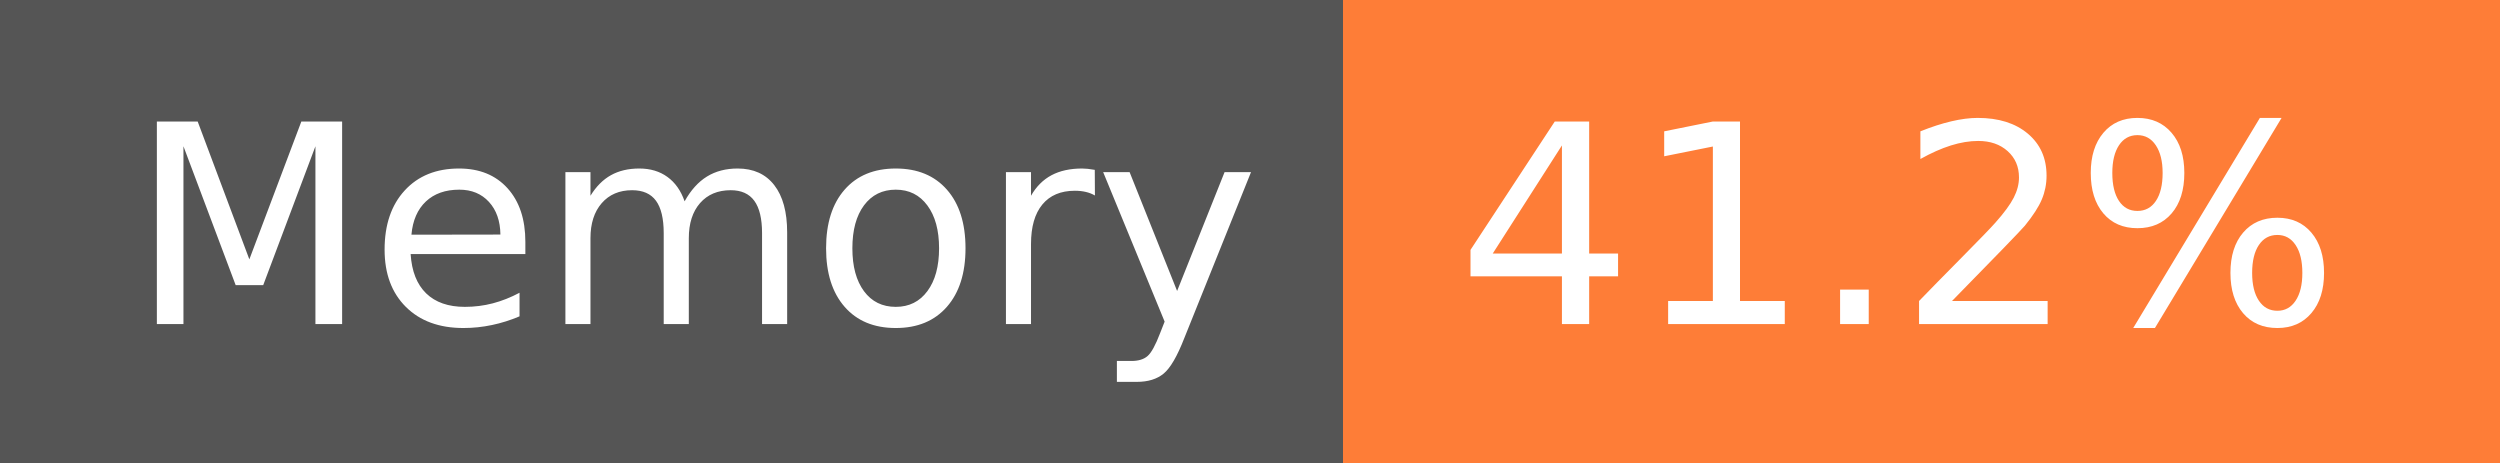
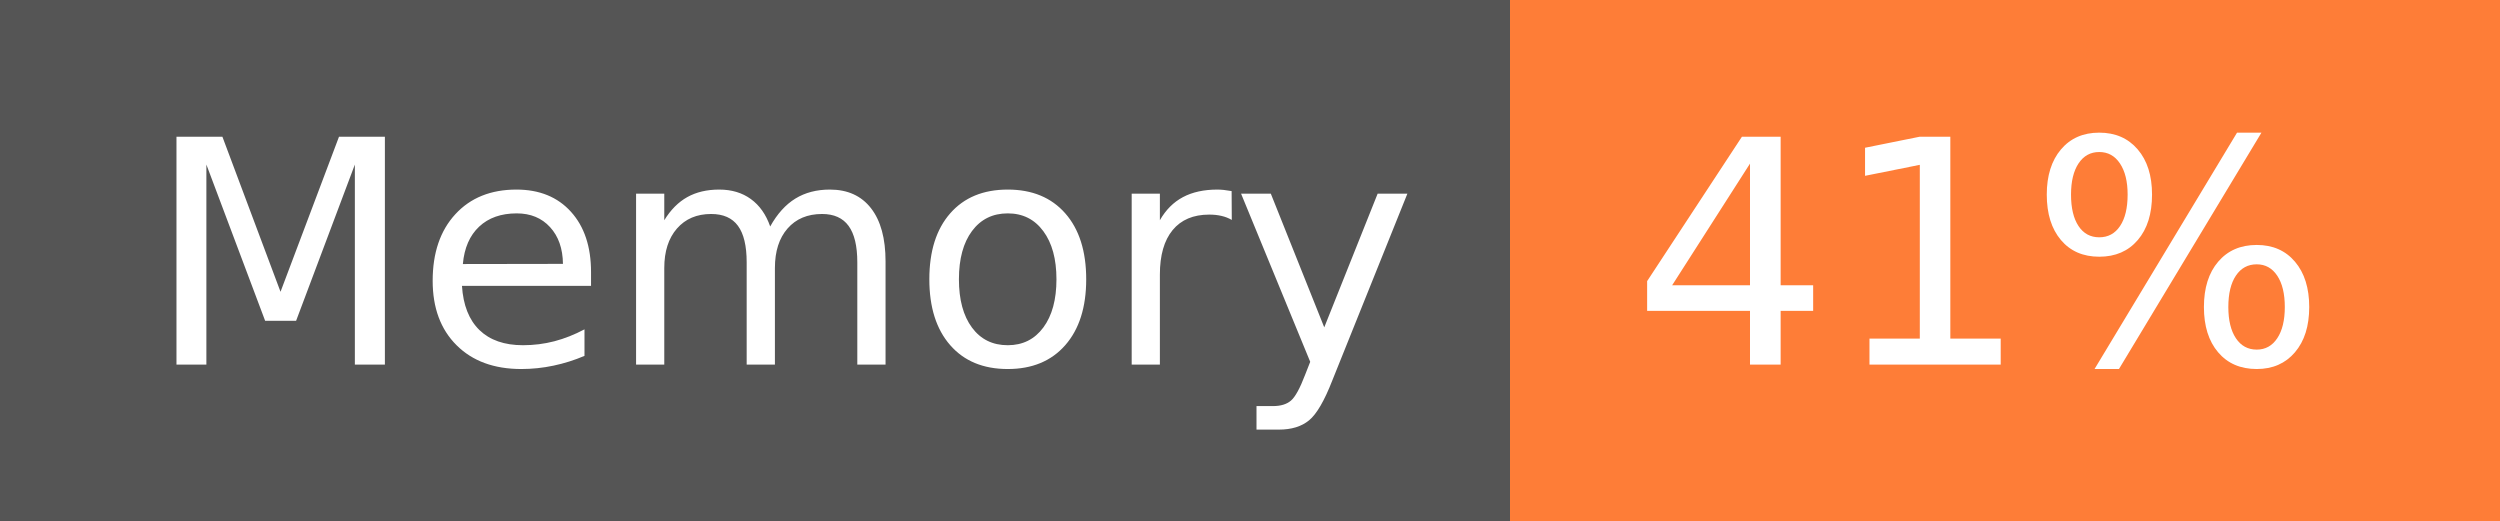
- <svg xmlns="http://www.w3.org/2000/svg" width="108" height="20" role="img" aria-label="Memory: 41.2%">
+ <svg xmlns="http://www.w3.org/2000/svg" width="96" height="20" role="img" aria-label="Memory: 41%">
  <g shape-rendering="crispEdges">
    <rect width="58" height="20" fill="#555" />
-     <rect x="58" width="50" height="20" fill="#fe7d37" />
+     <rect x="58" width="38" height="20" fill="#fe7d37" />
  </g>
  <g fill="#fff" text-anchor="middle" font-family="Verdana,Geneva,DejaVu Sans,sans-serif" text-rendering="geometricPrecision" font-size="120">
    <text x="300" y="140" transform="scale(.1)" fill="#fff" textLength="466">Memory</text>
-     <text x="820" y="140" transform="scale(.1)" fill="#fff" textLength="390">41.2%</text>
+     <text x="760" y="140" transform="scale(.1)" fill="#fff" textLength="276">41%</text>
  </g>
</svg>
